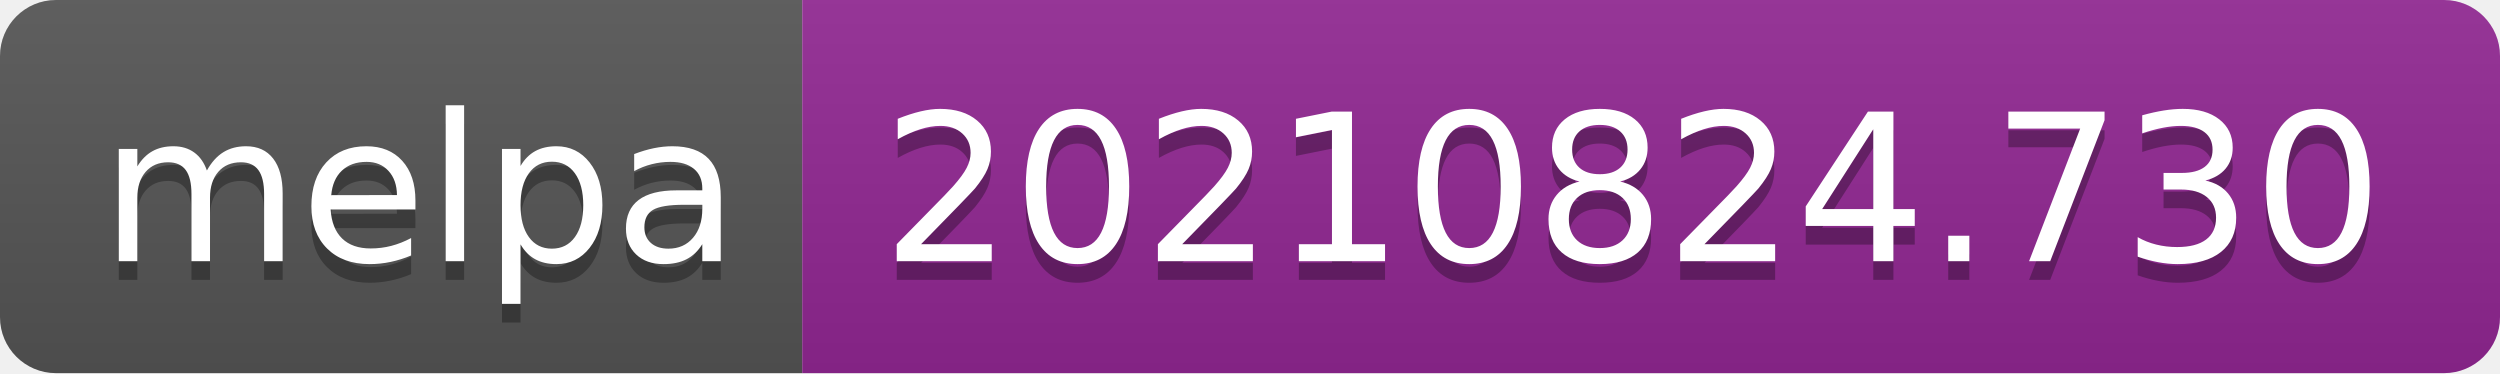
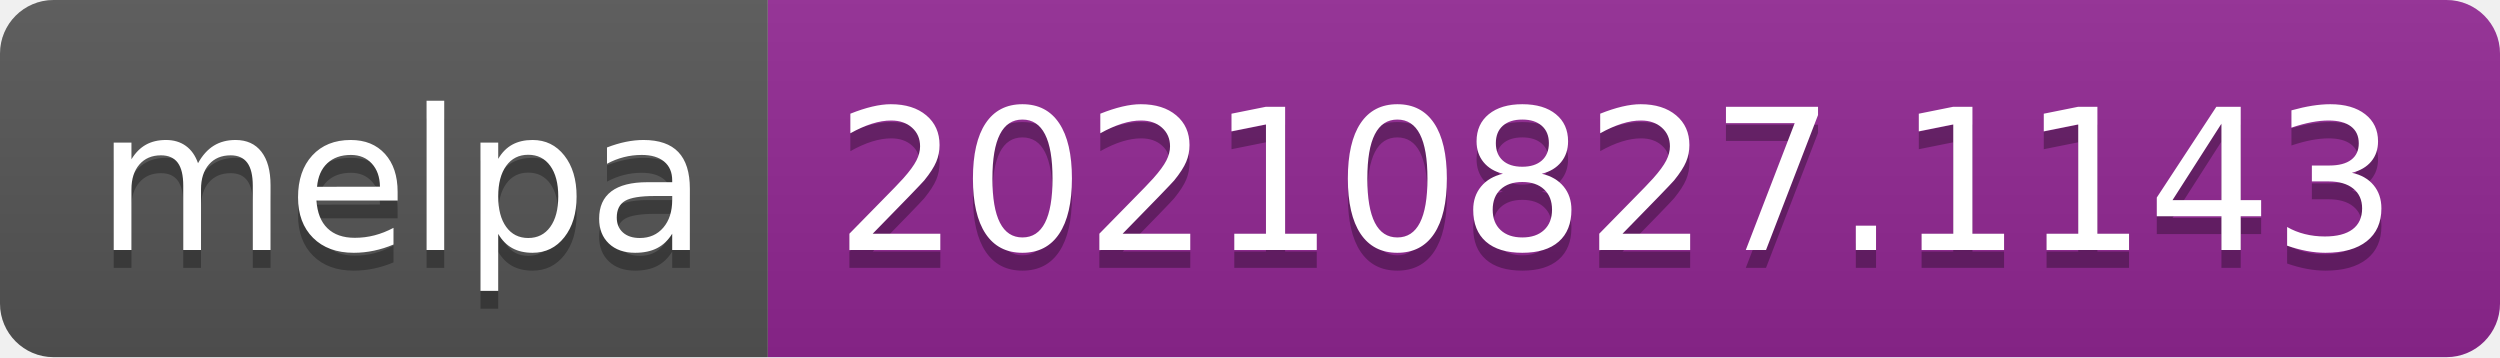
- <svg xmlns="http://www.w3.org/2000/svg" width="134" height="20" role="img" aria-label="melpa: 20210824.730">
+ <svg xmlns="http://www.w3.org/2000/svg" width="140" height="20" role="img" aria-label="melpa: 20210827.1143">
  <linearGradient id="s" x2="0" y2="100%">
    <stop offset="0" stop-color="#bbb" stop-opacity=".1" />
    <stop offset="1" stop-opacity=".1" />
  </linearGradient>
  <clipPath id="r">
-     <rect width="134" height="20" rx="3" fill="#fff" />
+     <rect width="140" height="20" rx="3" fill="#fff" />
  </clipPath>
  <g clip-path="url(#r)">
    <rect width="43" height="20" fill="#555" />
-     <rect x="43" width="91" height="20" fill="#922793" />
-     <rect width="134" height="20" fill="url(#s)" />
+     <rect x="43" width="97" height="20" fill="#922793" />
+     <rect width="140" height="20" fill="url(#s)" />
  </g>
  <g fill="#fff" text-anchor="middle" font-family="Verdana,Geneva,DejaVu Sans,sans-serif" text-rendering="geometricPrecision" font-size="110">
    <text aria-hidden="true" x="225" y="150" fill="#010101" fill-opacity=".3" transform="scale(.1)" textLength="330">melpa</text>
    <text x="225" y="140" transform="scale(.1)" fill="#fff" textLength="330">melpa</text>
-     <text aria-hidden="true" x="875" y="150" fill="#010101" fill-opacity=".3" transform="scale(.1)" textLength="810">20210824.730</text>
-     <text x="875" y="140" transform="scale(.1)" fill="#fff" textLength="810">20210824.730</text>
+     <text aria-hidden="true" x="905" y="150" fill="#010101" fill-opacity=".3" transform="scale(.1)" textLength="870">20210827.1143</text>
+     <text x="905" y="140" transform="scale(.1)" fill="#fff" textLength="870">20210827.1143</text>
  </g>
</svg>
